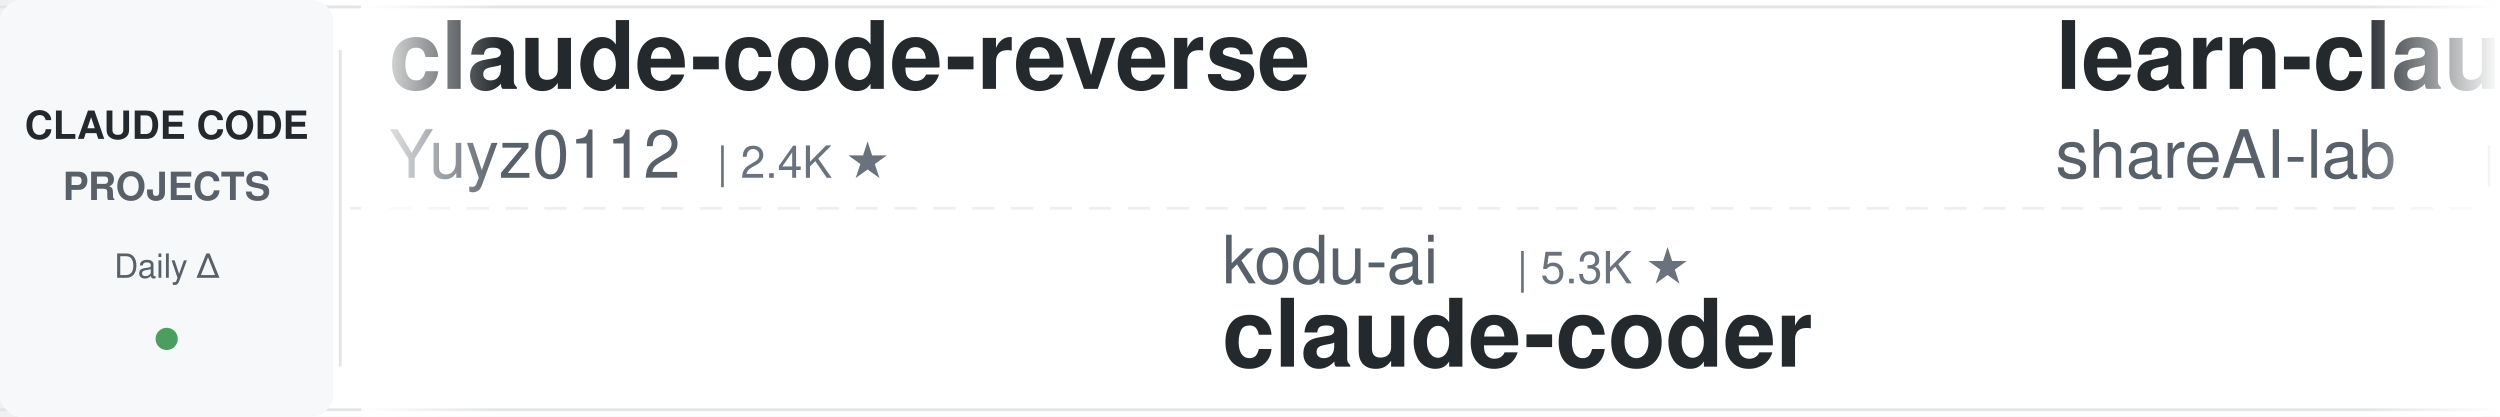
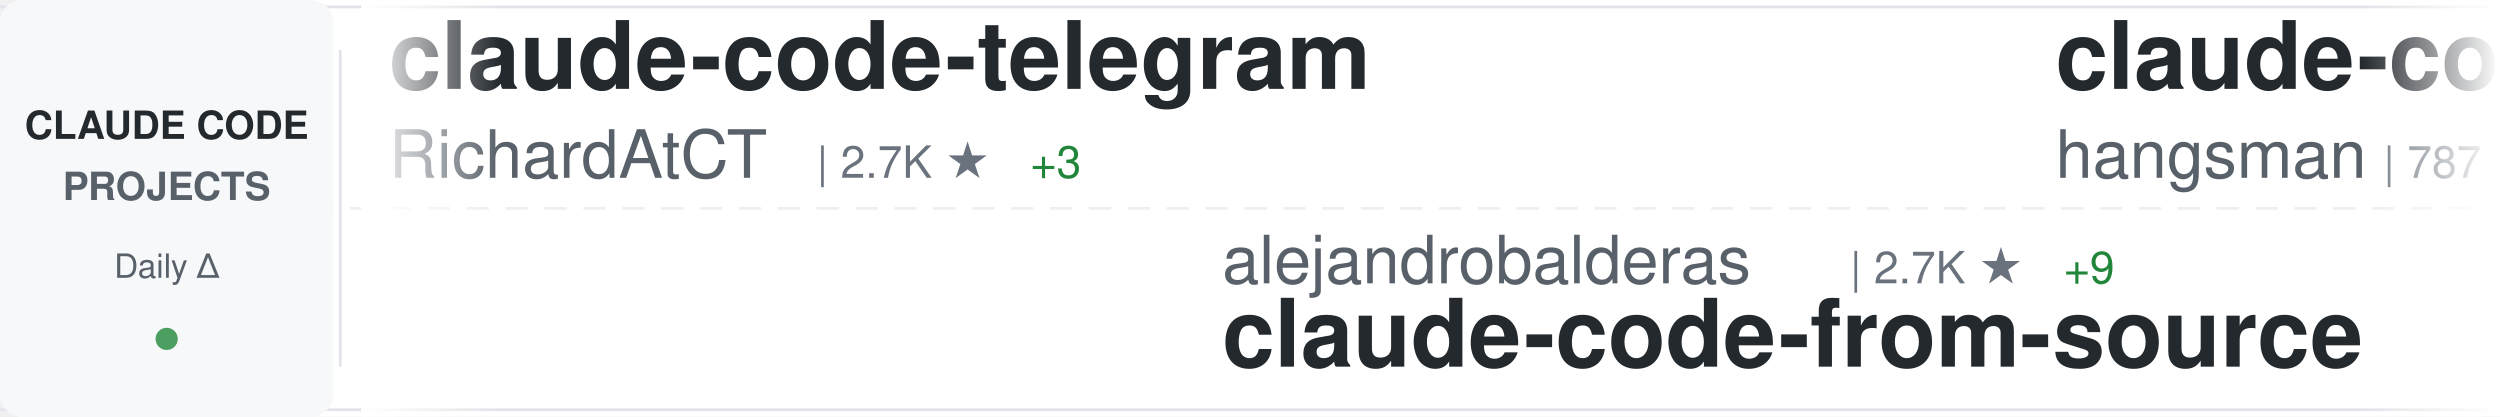
<svg xmlns="http://www.w3.org/2000/svg" width="900" height="150">
  <defs>
    <linearGradient id="awesomeLeftFade" x1="0%" y1="0%" x2="100%" y2="0%">
      <stop offset="0%" style="stop-color:#ffffff;stop-opacity:1" />
      <stop offset="100%" style="stop-color:#ffffff;stop-opacity:0" />
    </linearGradient>
    <linearGradient id="awesomeRightFade" x1="0%" y1="0%" x2="100%" y2="0%">
      <stop offset="0%" style="stop-color:#ffffff;stop-opacity:0" />
      <stop offset="100%" style="stop-color:#ffffff;stop-opacity:1" />
    </linearGradient>
  </defs>
  <rect width="900" height="150" fill="#ffffff" rx="8" />
  <rect x="0" y="2" width="900" height="1" fill="#e1e4e8" />
  <rect x="0" y="147" width="900" height="1" fill="#e1e4e8" />
  <line x1="0" y1="75" x2="900" y2="75" stroke="#e1e4e8" stroke-width="1" stroke-dasharray="8 6" opacity="0.6" />
  <rect x="0" y="0" width="120" height="150" fill="#f6f8fa" rx="8" />
  <text x="60" y="50" font-family="-apple-system, BlinkMacSystemFont, 'Segoe UI', Helvetica, Arial, sans-serif" font-size="14" font-weight="600" fill="#24292e" text-anchor="middle">CLAUDE CODE</text>
  <text x="60" y="72" font-family="-apple-system, BlinkMacSystemFont, 'Segoe UI', Helvetica, Arial, sans-serif" font-size="14" font-weight="600" fill="#586069" text-anchor="middle">PROJECTS</text>
  <text x="60" y="100" font-family="-apple-system, BlinkMacSystemFont, 'Segoe UI', Helvetica, Arial, sans-serif" font-size="12" font-weight="500" fill="#586069" text-anchor="middle">Daily Δ</text>
  <circle cx="60" cy="122" r="4" fill="#22863a" opacity="0.8" />
  <rect x="122" y="18" width="1" height="114" fill="#e1e4e8" />
  <clipPath id="awesomeTickerClip">
    <rect x="130" y="0" width="770" height="150" />
  </clipPath>
  <g clip-path="url(#awesomeTickerClip)">
    <g id="awesomeTickerItems">
      <animateTransform attributeName="transform" attributeType="XML" type="translate" from="0 0" to="-3000 0" dur="54s" repeatCount="indefinite" />
      <g transform="translate(0, 0)">
-         <text x="140" y="32" font-family="-apple-system, BlinkMacSystemFont, 'Segoe UI', Helvetica, Arial, sans-serif" font-size="34" font-weight="600" fill="#24292e">claude-code-reverse</text>
-         <text x="140" y="64" font-family="-apple-system, BlinkMacSystemFont, 'Segoe UI', Helvetica, Arial, sans-serif" font-size="24" font-weight="400" fill="#586069">Yuyz0112</text>
-         <text x="258" y="64" font-family="-apple-system, BlinkMacSystemFont, 'Segoe UI', Helvetica, Arial, sans-serif" font-size="16" font-weight="500" fill="#6a737d">| 2.4K ★</text>
+         <text x="140" y="32" font-family="-apple-system, BlinkMacSystemFont, 'Segoe UI', Helvetica, Arial, sans-serif" font-size="34" font-weight="600" fill="#24292e">claude-code-telegram</text>
+         <text x="140" y="64" font-family="-apple-system, BlinkMacSystemFont, 'Segoe UI', Helvetica, Arial, sans-serif" font-size="24" font-weight="400" fill="#586069">RichardAtCT</text>
+         <text x="294" y="64" font-family="-apple-system, BlinkMacSystemFont, 'Segoe UI', Helvetica, Arial, sans-serif" font-size="16" font-weight="500" fill="#6a737d">| 2.7K ★</text>
+         <text x="371" y="64" font-family="-apple-system, BlinkMacSystemFont, 'Segoe UI', Helvetica, Arial, sans-serif" font-size="16" font-weight="500" fill="#22863a"> +3</text>
      </g>
      <g transform="translate(300, 0)">
-         <text x="140" y="102" font-family="-apple-system, BlinkMacSystemFont, 'Segoe UI', Helvetica, Arial, sans-serif" font-size="24" font-weight="400" fill="#586069">kodu-ai</text>
-         <text x="246" y="102" font-family="-apple-system, BlinkMacSystemFont, 'Segoe UI', Helvetica, Arial, sans-serif" font-size="16" font-weight="500" fill="#6a737d">| 5.3K ★</text>
-         <text x="140" y="132" font-family="-apple-system, BlinkMacSystemFont, 'Segoe UI', Helvetica, Arial, sans-serif" font-size="34" font-weight="600" fill="#24292e">claude-coder</text>
+         <text x="140" y="102" font-family="-apple-system, BlinkMacSystemFont, 'Segoe UI', Helvetica, Arial, sans-serif" font-size="24" font-weight="400" fill="#586069">alejandrobalderas</text>
+         <text x="366" y="102" font-family="-apple-system, BlinkMacSystemFont, 'Segoe UI', Helvetica, Arial, sans-serif" font-size="16" font-weight="500" fill="#6a737d">| 2.7K ★</text>
+         <text x="443" y="102" font-family="-apple-system, BlinkMacSystemFont, 'Segoe UI', Helvetica, Arial, sans-serif" font-size="16" font-weight="500" fill="#22863a"> +9</text>
+         <text x="140" y="132" font-family="-apple-system, BlinkMacSystemFont, 'Segoe UI', Helvetica, Arial, sans-serif" font-size="34" font-weight="600" fill="#24292e">claude-code-from-source</text>
      </g>
      <g transform="translate(600, 0)">
-         <text x="140" y="32" font-family="-apple-system, BlinkMacSystemFont, 'Segoe UI', Helvetica, Arial, sans-serif" font-size="34" font-weight="600" fill="#24292e">learn-claude-code</text>
-         <text x="140" y="64" font-family="-apple-system, BlinkMacSystemFont, 'Segoe UI', Helvetica, Arial, sans-serif" font-size="24" font-weight="400" fill="#586069">shareAI-lab</text>
-         <text x="294" y="64" font-family="-apple-system, BlinkMacSystemFont, 'Segoe UI', Helvetica, Arial, sans-serif" font-size="16" font-weight="500" fill="#6a737d">| 71.0K ★</text>
-         <text x="380" y="64" font-family="-apple-system, BlinkMacSystemFont, 'Segoe UI', Helvetica, Arial, sans-serif" font-size="16" font-weight="500" fill="#22863a"> +120</text>
+         <text x="140" y="32" font-family="-apple-system, BlinkMacSystemFont, 'Segoe UI', Helvetica, Arial, sans-serif" font-size="34" font-weight="600" fill="#24292e">claude-code-source</text>
+         <text x="140" y="64" font-family="-apple-system, BlinkMacSystemFont, 'Segoe UI', Helvetica, Arial, sans-serif" font-size="24" font-weight="400" fill="#586069">hangsman</text>
+         <text x="258" y="64" font-family="-apple-system, BlinkMacSystemFont, 'Segoe UI', Helvetica, Arial, sans-serif" font-size="16" font-weight="500" fill="#6a737d">| 787 ★</text>
      </g>
      <g transform="translate(900, 0)">
-         <text x="140" y="102" font-family="-apple-system, BlinkMacSystemFont, 'Segoe UI', Helvetica, Arial, sans-serif" font-size="24" font-weight="400" fill="#586069">Alishahryar1</text>
-         <text x="306" y="102" font-family="-apple-system, BlinkMacSystemFont, 'Segoe UI', Helvetica, Arial, sans-serif" font-size="16" font-weight="500" fill="#6a737d">| 40.1K ★</text>
-         <text x="392" y="102" font-family="-apple-system, BlinkMacSystemFont, 'Segoe UI', Helvetica, Arial, sans-serif" font-size="16" font-weight="500" fill="#22863a"> +155</text>
-         <text x="140" y="132" font-family="-apple-system, BlinkMacSystemFont, 'Segoe UI', Helvetica, Arial, sans-serif" font-size="34" font-weight="600" fill="#24292e">free-claude-code</text>
+         <text x="140" y="102" font-family="-apple-system, BlinkMacSystemFont, 'Segoe UI', Helvetica, Arial, sans-serif" font-size="24" font-weight="400" fill="#586069">Windy3f3f3f3f</text>
+         <text x="318" y="102" font-family="-apple-system, BlinkMacSystemFont, 'Segoe UI', Helvetica, Arial, sans-serif" font-size="16" font-weight="500" fill="#6a737d">| 2.3K ★</text>
+         <text x="395" y="102" font-family="-apple-system, BlinkMacSystemFont, 'Segoe UI', Helvetica, Arial, sans-serif" font-size="16" font-weight="500" fill="#22863a"> +8</text>
+         <text x="140" y="132" font-family="-apple-system, BlinkMacSystemFont, 'Segoe UI', Helvetica, Arial, sans-serif" font-size="34" font-weight="600" fill="#24292e">claude-code-from-scratch</text>
      </g>
      <g transform="translate(1200, 0)">
-         <text x="140" y="32" font-family="-apple-system, BlinkMacSystemFont, 'Segoe UI', Helvetica, Arial, sans-serif" font-size="34" font-weight="600" fill="#24292e">Claude-Code-Usage-Monito...</text>
-         <text x="140" y="64" font-family="-apple-system, BlinkMacSystemFont, 'Segoe UI', Helvetica, Arial, sans-serif" font-size="24" font-weight="400" fill="#586069">Maciek-roboblog</text>
-         <text x="342" y="64" font-family="-apple-system, BlinkMacSystemFont, 'Segoe UI', Helvetica, Arial, sans-serif" font-size="16" font-weight="500" fill="#6a737d">| 8.4K ★</text>
-         <text x="419" y="64" font-family="-apple-system, BlinkMacSystemFont, 'Segoe UI', Helvetica, Arial, sans-serif" font-size="16" font-weight="500" fill="#22863a"> +4</text>
+         <text x="140" y="32" font-family="-apple-system, BlinkMacSystemFont, 'Segoe UI', Helvetica, Arial, sans-serif" font-size="34" font-weight="600" fill="#24292e">andrej-karpathy-skills</text>
+         <text x="140" y="64" font-family="-apple-system, BlinkMacSystemFont, 'Segoe UI', Helvetica, Arial, sans-serif" font-size="24" font-weight="400" fill="#586069">multica-ai</text>
+         <text x="282" y="64" font-family="-apple-system, BlinkMacSystemFont, 'Segoe UI', Helvetica, Arial, sans-serif" font-size="16" font-weight="500" fill="#6a737d">| 192.4K ★</text>
+         <text x="377" y="64" font-family="-apple-system, BlinkMacSystemFont, 'Segoe UI', Helvetica, Arial, sans-serif" font-size="16" font-weight="500" fill="#22863a"> +701</text>
      </g>
      <g transform="translate(1500, 0)">
-         <text x="140" y="102" font-family="-apple-system, BlinkMacSystemFont, 'Segoe UI', Helvetica, Arial, sans-serif" font-size="24" font-weight="400" fill="#586069">Windy3f3f3f3f</text>
-         <text x="318" y="102" font-family="-apple-system, BlinkMacSystemFont, 'Segoe UI', Helvetica, Arial, sans-serif" font-size="16" font-weight="500" fill="#6a737d">| 3.2K ★</text>
-         <text x="395" y="102" font-family="-apple-system, BlinkMacSystemFont, 'Segoe UI', Helvetica, Arial, sans-serif" font-size="16" font-weight="500" fill="#22863a"> +8</text>
-         <text x="140" y="132" font-family="-apple-system, BlinkMacSystemFont, 'Segoe UI', Helvetica, Arial, sans-serif" font-size="34" font-weight="600" fill="#24292e">how-claude-code-works</text>
+         <text x="140" y="102" font-family="-apple-system, BlinkMacSystemFont, 'Segoe UI', Helvetica, Arial, sans-serif" font-size="24" font-weight="400" fill="#586069">liuup</text>
+         <text x="222" y="102" font-family="-apple-system, BlinkMacSystemFont, 'Segoe UI', Helvetica, Arial, sans-serif" font-size="16" font-weight="500" fill="#6a737d">| 3.5K ★</text>
+         <text x="299" y="102" font-family="-apple-system, BlinkMacSystemFont, 'Segoe UI', Helvetica, Arial, sans-serif" font-size="16" font-weight="500" fill="#22863a"> +13</text>
+         <text x="140" y="132" font-family="-apple-system, BlinkMacSystemFont, 'Segoe UI', Helvetica, Arial, sans-serif" font-size="34" font-weight="600" fill="#24292e">claude-code-analysis</text>
      </g>
      <g transform="translate(1800, 0)">
-         <text x="140" y="32" font-family="-apple-system, BlinkMacSystemFont, 'Segoe UI', Helvetica, Arial, sans-serif" font-size="34" font-weight="600" fill="#24292e">claude-code-prompts</text>
-         <text x="140" y="64" font-family="-apple-system, BlinkMacSystemFont, 'Segoe UI', Helvetica, Arial, sans-serif" font-size="24" font-weight="400" fill="#586069">repowise-dev</text>
-         <text x="306" y="64" font-family="-apple-system, BlinkMacSystemFont, 'Segoe UI', Helvetica, Arial, sans-serif" font-size="16" font-weight="500" fill="#6a737d">| 1.2K ★</text>
-         <text x="383" y="64" font-family="-apple-system, BlinkMacSystemFont, 'Segoe UI', Helvetica, Arial, sans-serif" font-size="16" font-weight="500" fill="#22863a"> +2</text>
+         <text x="140" y="32" font-family="-apple-system, BlinkMacSystemFont, 'Segoe UI', Helvetica, Arial, sans-serif" font-size="34" font-weight="600" fill="#24292e">Claude-code</text>
+         <text x="140" y="64" font-family="-apple-system, BlinkMacSystemFont, 'Segoe UI', Helvetica, Arial, sans-serif" font-size="24" font-weight="400" fill="#586069">zstmfhy</text>
+         <text x="246" y="64" font-family="-apple-system, BlinkMacSystemFont, 'Segoe UI', Helvetica, Arial, sans-serif" font-size="16" font-weight="500" fill="#6a737d">| 190 ★</text>
      </g>
      <g transform="translate(2100, 0)">
-         <text x="140" y="102" font-family="-apple-system, BlinkMacSystemFont, 'Segoe UI', Helvetica, Arial, sans-serif" font-size="24" font-weight="400" fill="#586069">anthropics</text>
-         <text x="282" y="102" font-family="-apple-system, BlinkMacSystemFont, 'Segoe UI', Helvetica, Arial, sans-serif" font-size="16" font-weight="500" fill="#6a737d">| 5.5K ★</text>
-         <text x="359" y="102" font-family="-apple-system, BlinkMacSystemFont, 'Segoe UI', Helvetica, Arial, sans-serif" font-size="16" font-weight="500" fill="#22863a"> +7</text>
-         <text x="140" y="132" font-family="-apple-system, BlinkMacSystemFont, 'Segoe UI', Helvetica, Arial, sans-serif" font-size="34" font-weight="600" fill="#24292e">claude-code-security-rev...</text>
+         <text x="140" y="102" font-family="-apple-system, BlinkMacSystemFont, 'Segoe UI', Helvetica, Arial, sans-serif" font-size="24" font-weight="400" fill="#586069">Piebald-AI</text>
+         <text x="282" y="102" font-family="-apple-system, BlinkMacSystemFont, 'Segoe UI', Helvetica, Arial, sans-serif" font-size="16" font-weight="500" fill="#6a737d">| 11.8K ★</text>
+         <text x="368" y="102" font-family="-apple-system, BlinkMacSystemFont, 'Segoe UI', Helvetica, Arial, sans-serif" font-size="16" font-weight="500" fill="#22863a"> +23</text>
+         <text x="140" y="132" font-family="-apple-system, BlinkMacSystemFont, 'Segoe UI', Helvetica, Arial, sans-serif" font-size="34" font-weight="600" fill="#24292e">claude-code-system-promp...</text>
      </g>
      <g transform="translate(2400, 0)">
-         <text x="140" y="32" font-family="-apple-system, BlinkMacSystemFont, 'Segoe UI', Helvetica, Arial, sans-serif" font-size="34" font-weight="600" fill="#24292e">ralph-claude-code</text>
-         <text x="140" y="64" font-family="-apple-system, BlinkMacSystemFont, 'Segoe UI', Helvetica, Arial, sans-serif" font-size="24" font-weight="400" fill="#586069">frankbria</text>
-         <text x="270" y="64" font-family="-apple-system, BlinkMacSystemFont, 'Segoe UI', Helvetica, Arial, sans-serif" font-size="16" font-weight="500" fill="#6a737d">| 9.5K ★</text>
-         <text x="347" y="64" font-family="-apple-system, BlinkMacSystemFont, 'Segoe UI', Helvetica, Arial, sans-serif" font-size="16" font-weight="500" fill="#22863a"> +6</text>
+         <text x="140" y="32" font-family="-apple-system, BlinkMacSystemFont, 'Segoe UI', Helvetica, Arial, sans-serif" font-size="34" font-weight="600" fill="#24292e">Claude-Code</text>
+         <text x="140" y="64" font-family="-apple-system, BlinkMacSystemFont, 'Segoe UI', Helvetica, Arial, sans-serif" font-size="24" font-weight="400" fill="#586069">OrcaWhisper</text>
+         <text x="294" y="64" font-family="-apple-system, BlinkMacSystemFont, 'Segoe UI', Helvetica, Arial, sans-serif" font-size="16" font-weight="500" fill="#6a737d">| 84 ★</text>
+         <text x="353" y="64" font-family="-apple-system, BlinkMacSystemFont, 'Segoe UI', Helvetica, Arial, sans-serif" font-size="16" font-weight="500" fill="#22863a"> +1</text>
      </g>
      <g transform="translate(2700, 0)">
-         <text x="140" y="102" font-family="-apple-system, BlinkMacSystemFont, 'Segoe UI', Helvetica, Arial, sans-serif" font-size="24" font-weight="400" fill="#586069">RichardAtCT</text>
-         <text x="294" y="102" font-family="-apple-system, BlinkMacSystemFont, 'Segoe UI', Helvetica, Arial, sans-serif" font-size="16" font-weight="500" fill="#6a737d">| 2.7K ★</text>
-         <text x="371" y="102" font-family="-apple-system, BlinkMacSystemFont, 'Segoe UI', Helvetica, Arial, sans-serif" font-size="16" font-weight="500" fill="#22863a"> +3</text>
-         <text x="140" y="132" font-family="-apple-system, BlinkMacSystemFont, 'Segoe UI', Helvetica, Arial, sans-serif" font-size="34" font-weight="600" fill="#24292e">claude-code-telegram</text>
+         <text x="140" y="102" font-family="-apple-system, BlinkMacSystemFont, 'Segoe UI', Helvetica, Arial, sans-serif" font-size="24" font-weight="400" fill="#586069">Cranot</text>
+         <text x="234" y="102" font-family="-apple-system, BlinkMacSystemFont, 'Segoe UI', Helvetica, Arial, sans-serif" font-size="16" font-weight="500" fill="#6a737d">| 2.8K ★</text>
+         <text x="311" y="102" font-family="-apple-system, BlinkMacSystemFont, 'Segoe UI', Helvetica, Arial, sans-serif" font-size="16" font-weight="500" fill="#22863a"> +1</text>
+         <text x="140" y="132" font-family="-apple-system, BlinkMacSystemFont, 'Segoe UI', Helvetica, Arial, sans-serif" font-size="34" font-weight="600" fill="#24292e">claude-code-guide</text>
      </g>
      <g transform="translate(3000, 0)">
-         <text x="140" y="32" font-family="-apple-system, BlinkMacSystemFont, 'Segoe UI', Helvetica, Arial, sans-serif" font-size="34" font-weight="600" fill="#24292e">claude-code-reverse</text>
-         <text x="140" y="64" font-family="-apple-system, BlinkMacSystemFont, 'Segoe UI', Helvetica, Arial, sans-serif" font-size="24" font-weight="400" fill="#586069">Yuyz0112</text>
-         <text x="258" y="64" font-family="-apple-system, BlinkMacSystemFont, 'Segoe UI', Helvetica, Arial, sans-serif" font-size="16" font-weight="500" fill="#6a737d">| 2.4K ★</text>
+         <text x="140" y="32" font-family="-apple-system, BlinkMacSystemFont, 'Segoe UI', Helvetica, Arial, sans-serif" font-size="34" font-weight="600" fill="#24292e">claude-code-telegram</text>
+         <text x="140" y="64" font-family="-apple-system, BlinkMacSystemFont, 'Segoe UI', Helvetica, Arial, sans-serif" font-size="24" font-weight="400" fill="#586069">RichardAtCT</text>
+         <text x="294" y="64" font-family="-apple-system, BlinkMacSystemFont, 'Segoe UI', Helvetica, Arial, sans-serif" font-size="16" font-weight="500" fill="#6a737d">| 2.7K ★</text>
+         <text x="371" y="64" font-family="-apple-system, BlinkMacSystemFont, 'Segoe UI', Helvetica, Arial, sans-serif" font-size="16" font-weight="500" fill="#22863a"> +3</text>
      </g>
      <g transform="translate(3300, 0)">
-         <text x="140" y="102" font-family="-apple-system, BlinkMacSystemFont, 'Segoe UI', Helvetica, Arial, sans-serif" font-size="24" font-weight="400" fill="#586069">kodu-ai</text>
-         <text x="246" y="102" font-family="-apple-system, BlinkMacSystemFont, 'Segoe UI', Helvetica, Arial, sans-serif" font-size="16" font-weight="500" fill="#6a737d">| 5.3K ★</text>
-         <text x="140" y="132" font-family="-apple-system, BlinkMacSystemFont, 'Segoe UI', Helvetica, Arial, sans-serif" font-size="34" font-weight="600" fill="#24292e">claude-coder</text>
+         <text x="140" y="102" font-family="-apple-system, BlinkMacSystemFont, 'Segoe UI', Helvetica, Arial, sans-serif" font-size="24" font-weight="400" fill="#586069">alejandrobalderas</text>
+         <text x="366" y="102" font-family="-apple-system, BlinkMacSystemFont, 'Segoe UI', Helvetica, Arial, sans-serif" font-size="16" font-weight="500" fill="#6a737d">| 2.7K ★</text>
+         <text x="443" y="102" font-family="-apple-system, BlinkMacSystemFont, 'Segoe UI', Helvetica, Arial, sans-serif" font-size="16" font-weight="500" fill="#22863a"> +9</text>
+         <text x="140" y="132" font-family="-apple-system, BlinkMacSystemFont, 'Segoe UI', Helvetica, Arial, sans-serif" font-size="34" font-weight="600" fill="#24292e">claude-code-from-source</text>
      </g>
      <g transform="translate(3600, 0)">
-         <text x="140" y="32" font-family="-apple-system, BlinkMacSystemFont, 'Segoe UI', Helvetica, Arial, sans-serif" font-size="34" font-weight="600" fill="#24292e">learn-claude-code</text>
-         <text x="140" y="64" font-family="-apple-system, BlinkMacSystemFont, 'Segoe UI', Helvetica, Arial, sans-serif" font-size="24" font-weight="400" fill="#586069">shareAI-lab</text>
-         <text x="294" y="64" font-family="-apple-system, BlinkMacSystemFont, 'Segoe UI', Helvetica, Arial, sans-serif" font-size="16" font-weight="500" fill="#6a737d">| 71.0K ★</text>
-         <text x="380" y="64" font-family="-apple-system, BlinkMacSystemFont, 'Segoe UI', Helvetica, Arial, sans-serif" font-size="16" font-weight="500" fill="#22863a"> +120</text>
+         <text x="140" y="32" font-family="-apple-system, BlinkMacSystemFont, 'Segoe UI', Helvetica, Arial, sans-serif" font-size="34" font-weight="600" fill="#24292e">claude-code-source</text>
+         <text x="140" y="64" font-family="-apple-system, BlinkMacSystemFont, 'Segoe UI', Helvetica, Arial, sans-serif" font-size="24" font-weight="400" fill="#586069">hangsman</text>
+         <text x="258" y="64" font-family="-apple-system, BlinkMacSystemFont, 'Segoe UI', Helvetica, Arial, sans-serif" font-size="16" font-weight="500" fill="#6a737d">| 787 ★</text>
      </g>
      <g transform="translate(3900, 0)">
-         <text x="140" y="102" font-family="-apple-system, BlinkMacSystemFont, 'Segoe UI', Helvetica, Arial, sans-serif" font-size="24" font-weight="400" fill="#586069">Alishahryar1</text>
-         <text x="306" y="102" font-family="-apple-system, BlinkMacSystemFont, 'Segoe UI', Helvetica, Arial, sans-serif" font-size="16" font-weight="500" fill="#6a737d">| 40.1K ★</text>
-         <text x="392" y="102" font-family="-apple-system, BlinkMacSystemFont, 'Segoe UI', Helvetica, Arial, sans-serif" font-size="16" font-weight="500" fill="#22863a"> +155</text>
-         <text x="140" y="132" font-family="-apple-system, BlinkMacSystemFont, 'Segoe UI', Helvetica, Arial, sans-serif" font-size="34" font-weight="600" fill="#24292e">free-claude-code</text>
+         <text x="140" y="102" font-family="-apple-system, BlinkMacSystemFont, 'Segoe UI', Helvetica, Arial, sans-serif" font-size="24" font-weight="400" fill="#586069">Windy3f3f3f3f</text>
+         <text x="318" y="102" font-family="-apple-system, BlinkMacSystemFont, 'Segoe UI', Helvetica, Arial, sans-serif" font-size="16" font-weight="500" fill="#6a737d">| 2.3K ★</text>
+         <text x="395" y="102" font-family="-apple-system, BlinkMacSystemFont, 'Segoe UI', Helvetica, Arial, sans-serif" font-size="16" font-weight="500" fill="#22863a"> +8</text>
+         <text x="140" y="132" font-family="-apple-system, BlinkMacSystemFont, 'Segoe UI', Helvetica, Arial, sans-serif" font-size="34" font-weight="600" fill="#24292e">claude-code-from-scratch</text>
      </g>
    </g>
  </g>
  <rect x="130" y="0" width="50" height="150" fill="url(#awesomeLeftFade)" />
  <rect x="850" y="0" width="50" height="150" fill="url(#awesomeRightFade)" />
</svg>
